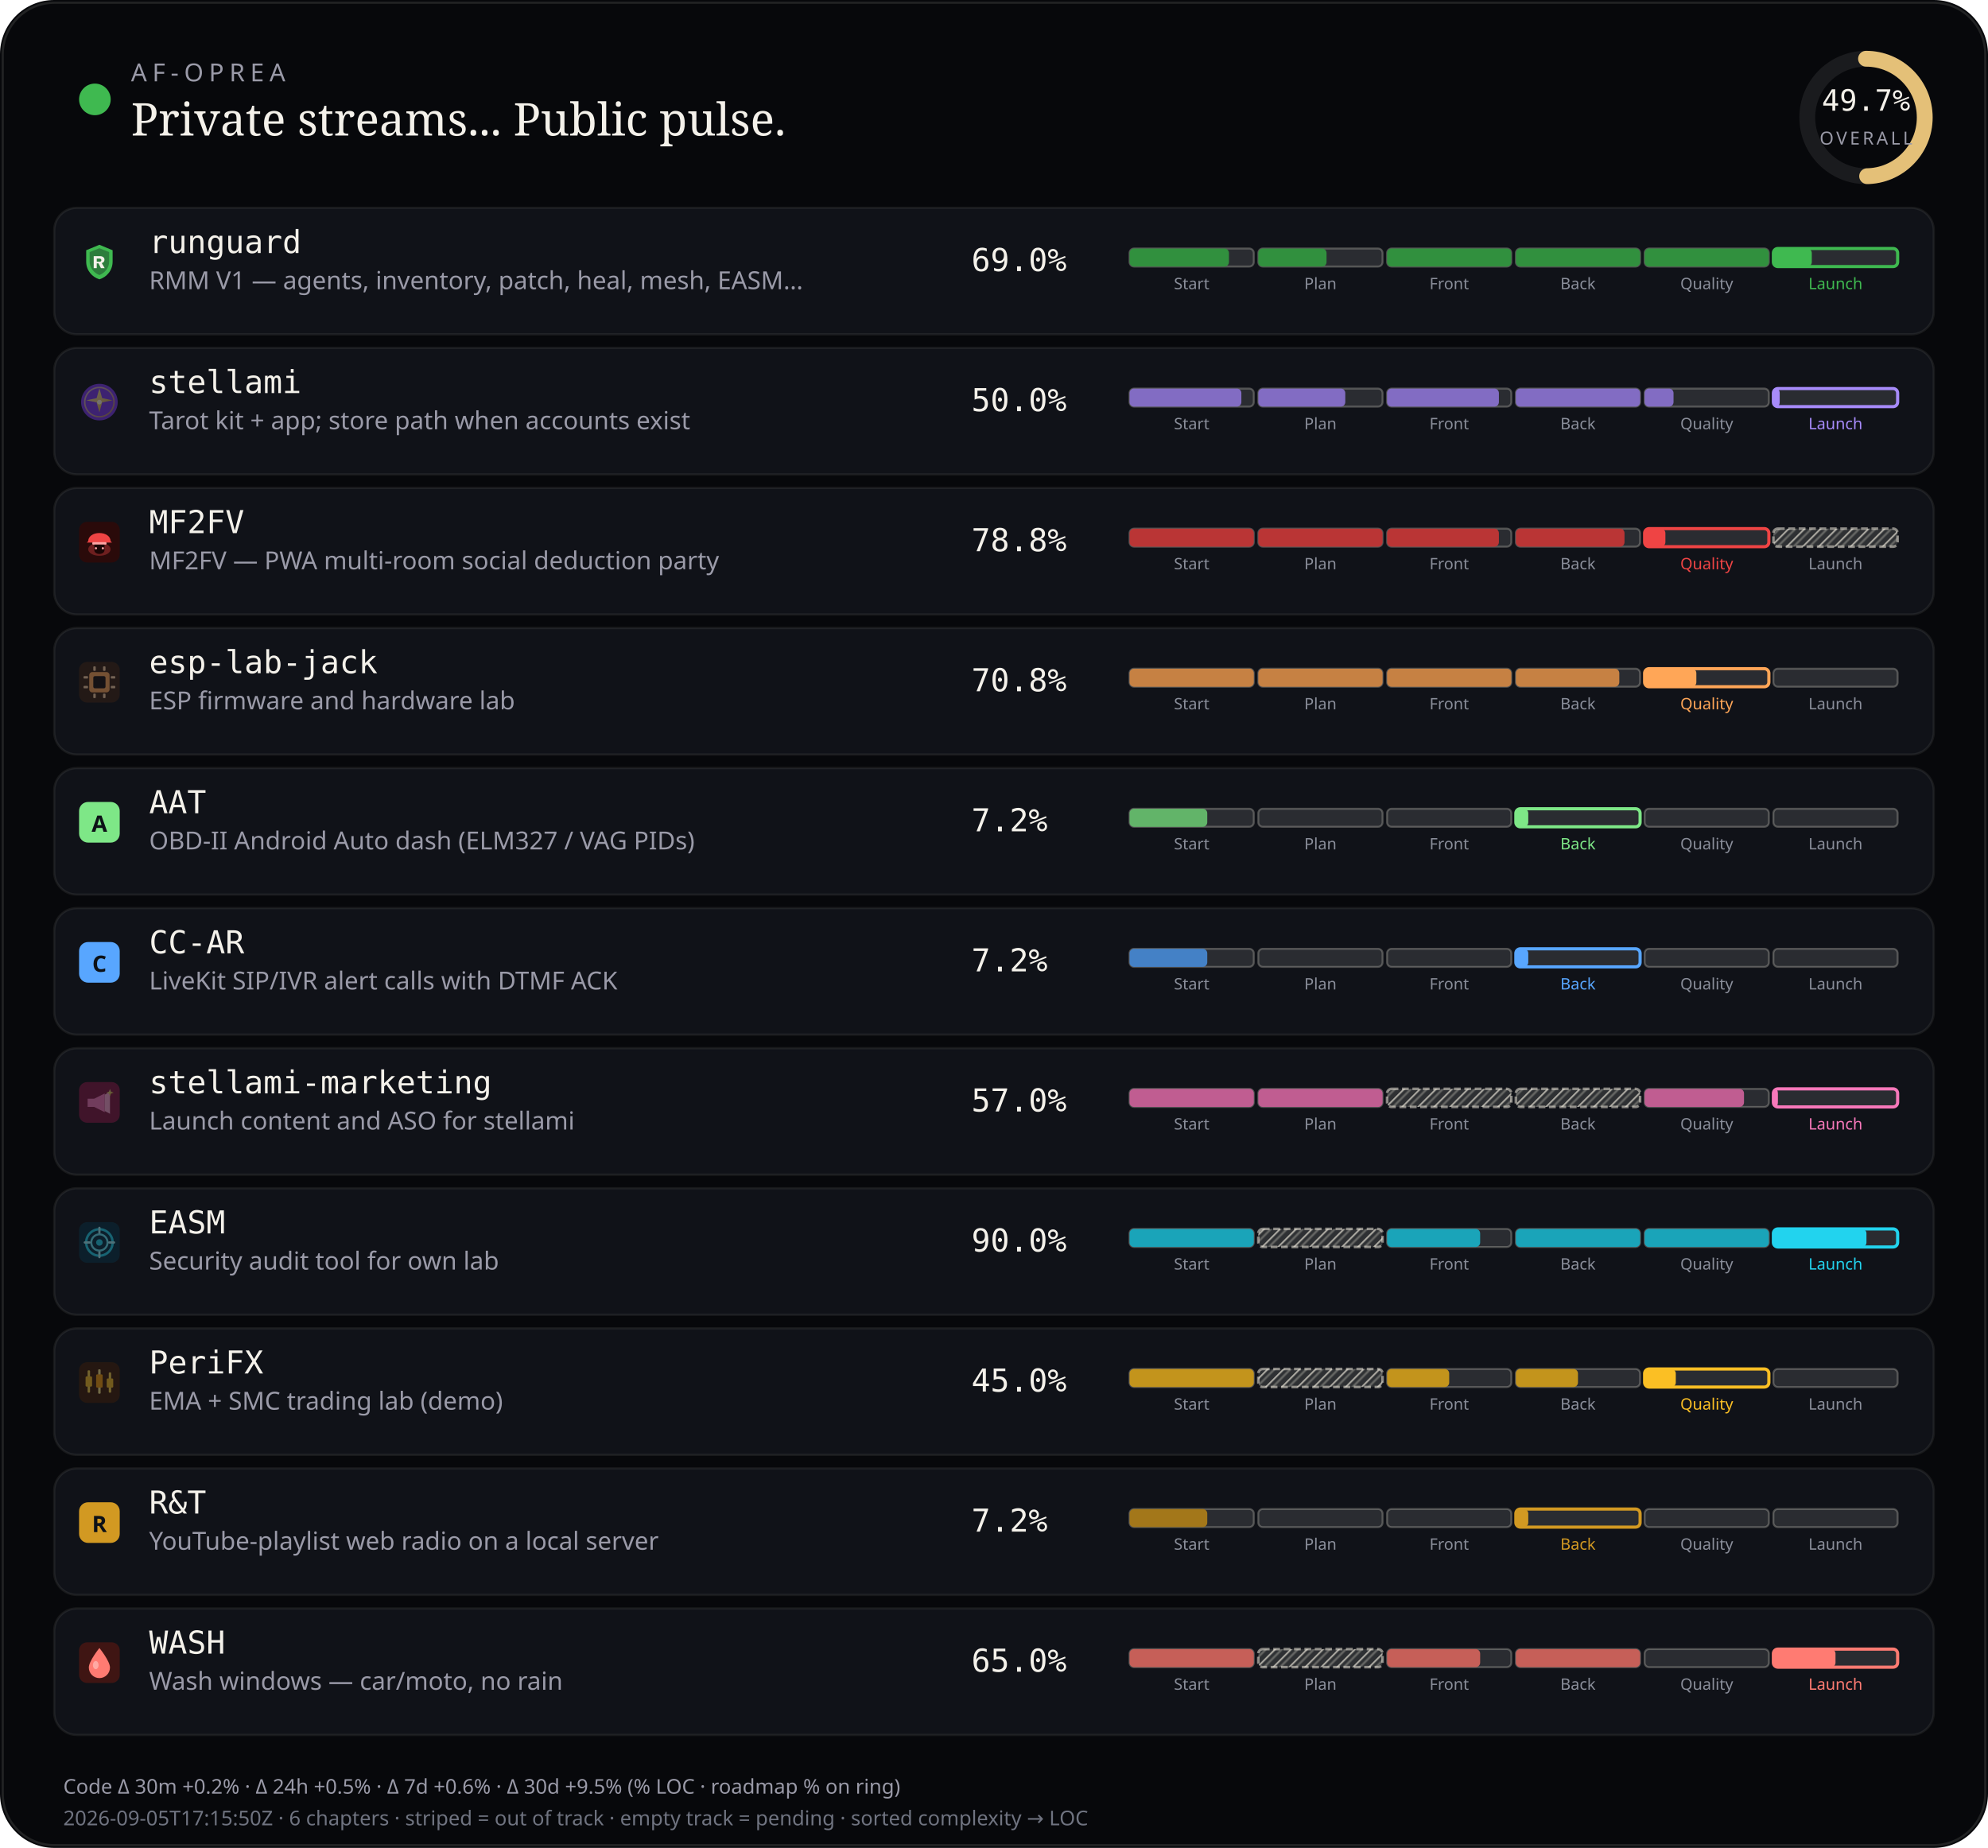
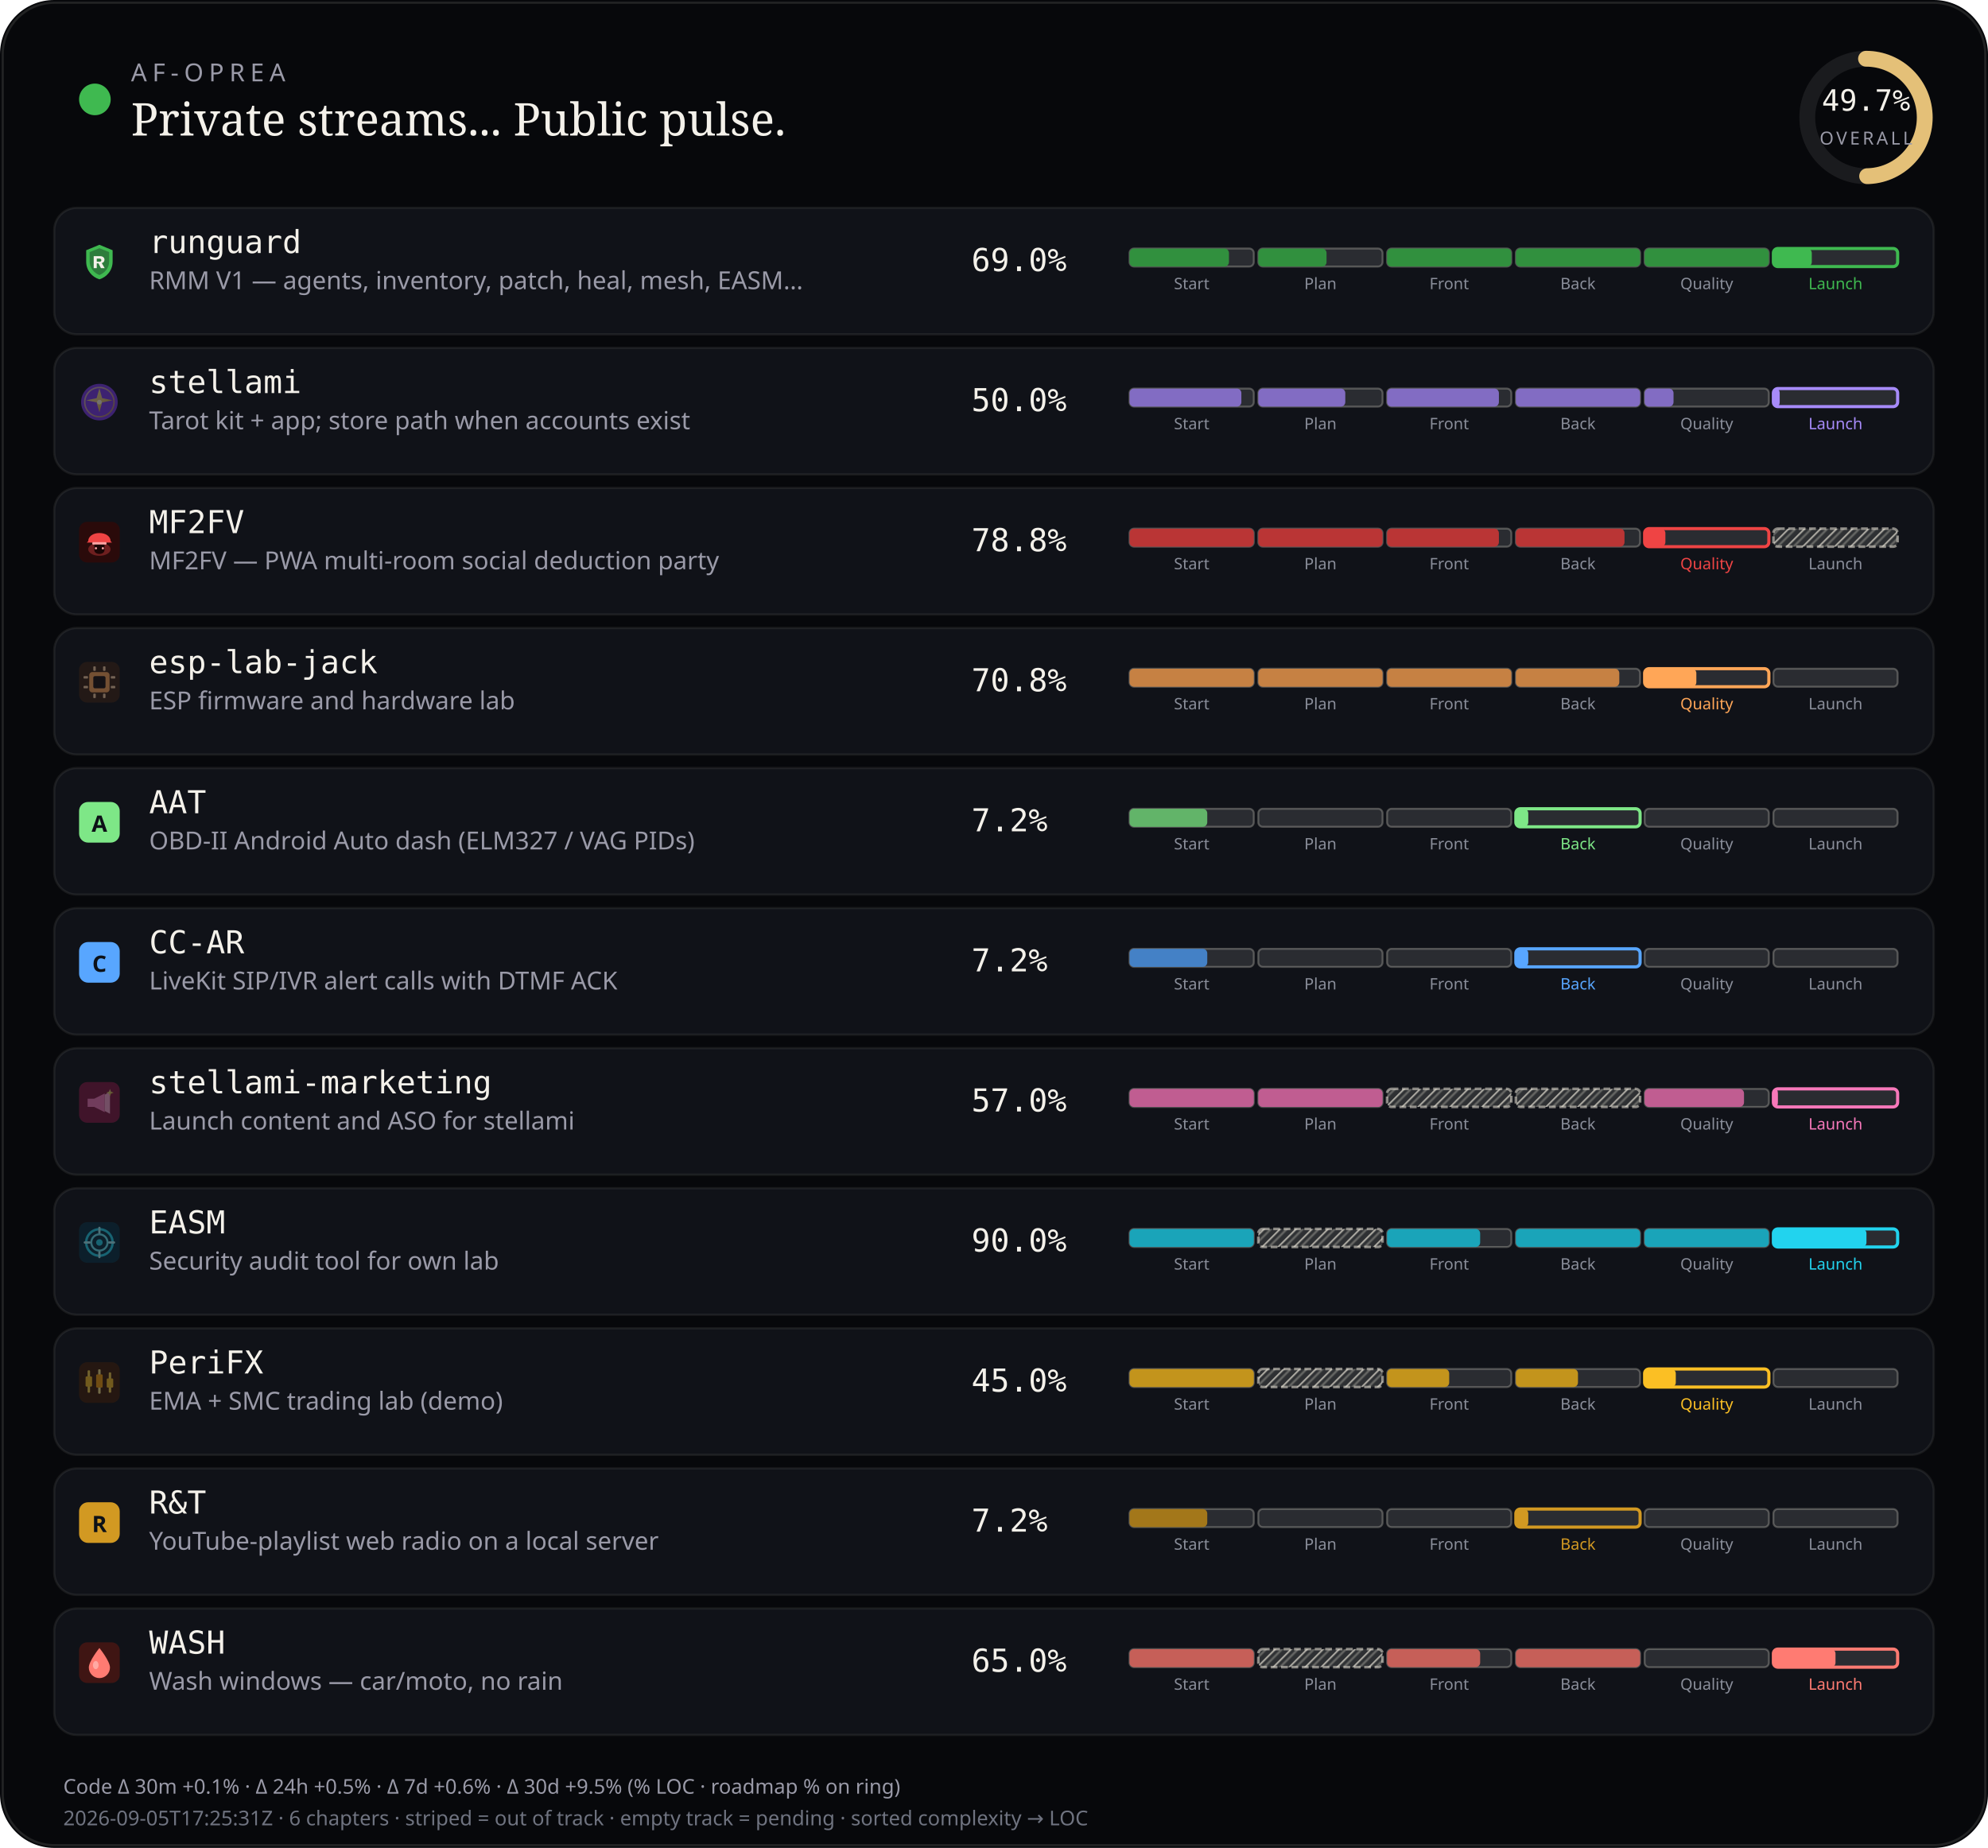
<svg xmlns="http://www.w3.org/2000/svg" viewBox="0 0 880 818" width="880" height="818" role="img" aria-label="AF-Oprea public work pulse">
  <defs>
    <pattern id="chSkip" width="5" height="5" patternUnits="userSpaceOnUse" patternTransform="rotate(45)">
      <line x1="0" y1="0" x2="0" y2="5" stroke="rgba(232,228,214,0.62)" stroke-width="1.6" />
      <line x1="2.5" y1="0" x2="2.5" y2="5" stroke="rgba(232,228,214,0.28)" stroke-width="1" />
    </pattern>
  </defs>
  <rect width="880" height="818" rx="24" fill="#07080b" />
  <rect x="1.2" y="1.2" width="877.6" height="815.6" rx="22.8" fill="none" stroke="rgba(232,228,214,0.12)" />
  <circle cx="42" cy="44" r="7" fill="#3fb950" />
  <text x="58" y="36" fill="#9a9aa8" font-size="11" font-family="ui-sans-serif, system-ui, sans-serif" letter-spacing="2.4">AF-OPREA</text>
  <text x="58" y="60" fill="#f4f1ea" font-size="20" font-family="ui-serif, Georgia, serif">Private streams... Public pulse.</text>
  <g transform="translate(790,16)">
    <circle cx="36" cy="36" r="26" fill="none" stroke="rgba(255,255,255,0.08)" stroke-width="7" />
    <circle cx="36" cy="36" r="26" fill="none" stroke="#e4c078" stroke-width="7" stroke-linecap="round" stroke-dasharray="163.36" stroke-dashoffset="82.17" transform="rotate(-90 36 36)" />
    <text x="36" y="33" text-anchor="middle" fill="#f4f1ea" font-size="13" font-family="ui-monospace, monospace">49.7%</text>
    <text x="36" y="48" text-anchor="middle" fill="#9a9aa8" font-size="8" font-family="ui-sans-serif, system-ui, sans-serif" letter-spacing="1.2">OVERALL</text>
  </g>
  <rect x="24" y="92" width="832" height="56" rx="10" fill="#101218" stroke="rgba(232,228,214,0.08)" />
  <g id="stream_logo_runguard" class="stream_logo" data-stream="runguard" transform="translate(35.0,107.0) scale(0.9)" opacity="1.0">
    <path fill="#3fb950" d="M10 1.5 L16.5 4.2 V9.8 C16.5 14.1 13.6 17.4 10 18.5 C6.4 17.4 3.5 14.1 3.5 9.8 V4.2 Z" />
    <path fill="#0d1117" fill-opacity=".35" d="M10 3.2 L14.8 5.1 V9.7 C14.8 12.9 12.6 15.4 10 16.4 C7.4 15.4 5.2 12.9 5.2 9.7 V5.1 Z" />
    <path fill="#f4f1ea" d="M7.2 7.1h3.1c1.35 0 2.2.7 2.2 1.75 0 .85-.5 1.45-1.35 1.65L12.6 13h-1.85l-1.2-2.35H8.7V13H7.2V7.1zm1.5 1.2v1.55h1.35c.55 0 .9-.28.9-.75s-.35-.8-.9-.8H8.7z" />
  </g>
  <use class="stream_logo" data-stream="runguard" href="#stream_logo_runguard" x="35.0" y="107.0" width="18" height="18" opacity="0" />
  <text x="66" y="112" fill="#f4f1ea" font-size="14" font-family="ui-monospace, SFMono-Regular, monospace">runguard</text>
  <text x="66" y="128" fill="#9a9aa8" font-size="11" font-family="ui-sans-serif, system-ui, sans-serif">RMM V1 — agents, inventory, patch, heal, mesh, EASM…</text>
  <text x="430" y="120" fill="#f4f1ea" font-size="14" font-family="ui-monospace, SFMono-Regular, monospace">69.0%</text>
  <rect x="500.0" y="110.0" width="55.0" height="8.0" rx="2" fill="rgba(255,255,255,0.11)" stroke="rgba(232,228,214,0.28)" stroke-width="0.85" />
  <rect x="500.0" y="110.0" width="44.0" height="8.0" rx="2" fill="#31903e" />
  <text x="527.5" y="128.0" text-anchor="middle" fill="#8a8e9a" font-size="7" font-family="ui-sans-serif, system-ui, sans-serif">Start</text>
  <rect x="557.0" y="110.0" width="55.0" height="8.0" rx="2" fill="rgba(255,255,255,0.11)" stroke="rgba(232,228,214,0.28)" stroke-width="0.85" />
  <rect x="557.0" y="110.0" width="30.2" height="8.0" rx="2" fill="#31903e" />
  <text x="584.5" y="128.0" text-anchor="middle" fill="#8a8e9a" font-size="7" font-family="ui-sans-serif, system-ui, sans-serif">Plan</text>
  <rect x="614.0" y="110.0" width="55.0" height="8.0" rx="2" fill="rgba(255,255,255,0.11)" stroke="rgba(232,228,214,0.28)" stroke-width="0.85" />
  <rect x="614.0" y="110.0" width="55.0" height="8.0" rx="2" fill="#31903e" />
  <text x="641.5" y="128.0" text-anchor="middle" fill="#8a8e9a" font-size="7" font-family="ui-sans-serif, system-ui, sans-serif">Front</text>
  <rect x="671.0" y="110.0" width="55.0" height="8.0" rx="2" fill="rgba(255,255,255,0.11)" stroke="rgba(232,228,214,0.28)" stroke-width="0.85" />
  <rect x="671.0" y="110.0" width="55.0" height="8.0" rx="2" fill="#31903e" />
  <text x="698.5" y="128.0" text-anchor="middle" fill="#8a8e9a" font-size="7" font-family="ui-sans-serif, system-ui, sans-serif">Back</text>
  <rect x="728.0" y="110.0" width="55.0" height="8.0" rx="2" fill="rgba(255,255,255,0.11)" stroke="rgba(232,228,214,0.28)" stroke-width="0.85" />
  <rect x="728.0" y="110.0" width="55.0" height="8.0" rx="2" fill="#31903e" />
  <text x="755.5" y="128.0" text-anchor="middle" fill="#8a8e9a" font-size="7" font-family="ui-sans-serif, system-ui, sans-serif">Quality</text>
  <rect x="785.0" y="110.0" width="55.0" height="8.0" rx="2" fill="rgba(255,255,255,0.11)" stroke="#3fb950" stroke-width="1.4" />
  <rect x="785.0" y="110.0" width="17.0" height="8.0" rx="2" fill="#3fb950" />
  <text x="812.5" y="128.0" text-anchor="middle" fill="#3fb950" font-size="7" font-family="ui-sans-serif, system-ui, sans-serif">Launch</text>
  <rect x="24" y="154" width="832" height="56" rx="10" fill="#101218" stroke="rgba(232,228,214,0.08)" />
  <g id="stream_logo_stellami" class="stream_logo" data-stream="stellami" transform="translate(35.0,169.0) scale(0.9)" opacity="0.42">
    <defs>
      <linearGradient id="stream_logo_stellami-stellami-gold" x1="0%" y1="0%" x2="100%" y2="100%">
        <stop offset="0%" stop-color="#f5e6a8" />
        <stop offset="55%" stop-color="#e8c57a" />
        <stop offset="100%" stop-color="#c9a227" />
      </linearGradient>
    </defs>
    <circle cx="10" cy="10" r="9" fill="#7c3aed" />
    <circle cx="10" cy="10" r="7.2" fill="none" stroke="url(#stream_logo_stellami-stellami-gold)" stroke-width="0.7" opacity=".7" />
    <path fill="url(#stream_logo_stellami-stellami-gold)" d="M10 3.2 L11.35 8.05 L16.4 9.1 L11.35 10.15 L10 15 L8.65 10.15 L3.6 9.1 L8.65 8.05 Z" />
    <circle cx="10" cy="10" r="1.15" fill="#fff8e8" />
  </g>
  <use class="stream_logo" data-stream="stellami" href="#stream_logo_stellami" x="35.0" y="169.0" width="18" height="18" opacity="0" />
  <text x="66" y="174" fill="#f4f1ea" font-size="14" font-family="ui-monospace, SFMono-Regular, monospace">stellami</text>
  <text x="66" y="190" fill="#9a9aa8" font-size="11" font-family="ui-sans-serif, system-ui, sans-serif">Tarot kit + app; store path when accounts exist</text>
  <text x="430" y="182" fill="#f4f1ea" font-size="14" font-family="ui-monospace, SFMono-Regular, monospace">50.0%</text>
  <rect x="500.0" y="172.0" width="55.0" height="8.0" rx="2" fill="rgba(255,255,255,0.11)" stroke="rgba(232,228,214,0.28)" stroke-width="0.85" />
  <rect x="500.0" y="172.0" width="49.5" height="8.0" rx="2" fill="#826cc3" />
  <text x="527.5" y="190.0" text-anchor="middle" fill="#8a8e9a" font-size="7" font-family="ui-sans-serif, system-ui, sans-serif">Start</text>
  <rect x="557.0" y="172.0" width="55.0" height="8.0" rx="2" fill="rgba(255,255,255,0.11)" stroke="rgba(232,228,214,0.28)" stroke-width="0.85" />
  <rect x="557.0" y="172.0" width="38.5" height="8.0" rx="2" fill="#826cc3" />
  <text x="584.5" y="190.0" text-anchor="middle" fill="#8a8e9a" font-size="7" font-family="ui-sans-serif, system-ui, sans-serif">Plan</text>
  <rect x="614.0" y="172.0" width="55.0" height="8.0" rx="2" fill="rgba(255,255,255,0.11)" stroke="rgba(232,228,214,0.28)" stroke-width="0.85" />
  <rect x="614.0" y="172.0" width="49.5" height="8.0" rx="2" fill="#826cc3" />
  <text x="641.5" y="190.0" text-anchor="middle" fill="#8a8e9a" font-size="7" font-family="ui-sans-serif, system-ui, sans-serif">Front</text>
  <rect x="671.0" y="172.0" width="55.0" height="8.0" rx="2" fill="rgba(255,255,255,0.11)" stroke="rgba(232,228,214,0.28)" stroke-width="0.85" />
  <rect x="671.0" y="172.0" width="55.0" height="8.0" rx="2" fill="#826cc3" />
  <text x="698.5" y="190.0" text-anchor="middle" fill="#8a8e9a" font-size="7" font-family="ui-sans-serif, system-ui, sans-serif">Back</text>
  <rect x="728.0" y="172.0" width="55.0" height="8.0" rx="2" fill="rgba(255,255,255,0.11)" stroke="rgba(232,228,214,0.28)" stroke-width="0.85" />
  <rect x="728.0" y="172.0" width="12.8" height="8.0" rx="2" fill="#826cc3" />
  <text x="755.5" y="190.0" text-anchor="middle" fill="#8a8e9a" font-size="7" font-family="ui-sans-serif, system-ui, sans-serif">Quality</text>
  <rect x="785.0" y="172.0" width="55.0" height="8.0" rx="2" fill="rgba(255,255,255,0.11)" stroke="#a78bfa" stroke-width="1.4" />
  <rect x="785.0" y="172.0" width="2.8" height="8.0" rx="2" fill="#a78bfa" />
  <text x="812.5" y="190.0" text-anchor="middle" fill="#a78bfa" font-size="7" font-family="ui-sans-serif, system-ui, sans-serif">Launch</text>
  <rect x="24" y="216" width="832" height="56" rx="10" fill="#101218" stroke="rgba(232,228,214,0.08)" />
  <g id="stream_logo_mf2fv" class="stream_logo" data-stream="mf2fv" transform="translate(35.0,231.0) scale(0.9)" opacity="1.0">
    <rect width="20" height="20" rx="4" fill="#2a0a0a" />
    <ellipse cx="10" cy="13.5" rx="5.5" ry="3.2" fill="#ef4444" opacity=".35" />
    <path fill="#ef4444" d="M4.5 9.5 C4.5 7.2 6.8 5.5 10 5.5 S15.5 7.2 15.5 9.5 L16.2 10.2 H3.8 Z" />
    <rect x="6.5" y="10" width="7" height="1.2" rx="0.4" fill="#fca5a5" />
    <path fill="#1a0505" d="M7.5 11.2 h5 v2.8 c0 1-1.1 1.8-2.5 1.8 s-2.5-.8-2.5-1.8 v-2.8z" />
    <circle cx="8.3" cy="13" r="0.55" fill="#fca5a5" />
    <circle cx="11.7" cy="13" r="0.55" fill="#fca5a5" />
  </g>
  <use class="stream_logo" data-stream="mf2fv" href="#stream_logo_mf2fv" x="35.0" y="231.0" width="18" height="18" opacity="0" />
  <text x="66" y="236" fill="#f4f1ea" font-size="14" font-family="ui-monospace, SFMono-Regular, monospace">MF2FV</text>
  <text x="66" y="252" fill="#9a9aa8" font-size="11" font-family="ui-sans-serif, system-ui, sans-serif">MF2FV — PWA multi-room social deduction party</text>
  <text x="430" y="244" fill="#f4f1ea" font-size="14" font-family="ui-monospace, SFMono-Regular, monospace">78.8%</text>
  <rect x="500.0" y="234.0" width="55.0" height="8.0" rx="2" fill="rgba(255,255,255,0.11)" stroke="rgba(232,228,214,0.28)" stroke-width="0.85" />
  <rect x="500.0" y="234.0" width="55.0" height="8.0" rx="2" fill="#ba3535" />
  <text x="527.5" y="252.0" text-anchor="middle" fill="#8a8e9a" font-size="7" font-family="ui-sans-serif, system-ui, sans-serif">Start</text>
  <rect x="557.0" y="234.0" width="55.0" height="8.0" rx="2" fill="rgba(255,255,255,0.11)" stroke="rgba(232,228,214,0.28)" stroke-width="0.85" />
  <rect x="557.0" y="234.0" width="55.0" height="8.0" rx="2" fill="#ba3535" />
  <text x="584.5" y="252.0" text-anchor="middle" fill="#8a8e9a" font-size="7" font-family="ui-sans-serif, system-ui, sans-serif">Plan</text>
  <rect x="614.0" y="234.0" width="55.0" height="8.0" rx="2" fill="rgba(255,255,255,0.11)" stroke="rgba(232,228,214,0.28)" stroke-width="0.85" />
  <rect x="614.0" y="234.0" width="49.5" height="8.0" rx="2" fill="#ba3535" />
  <text x="641.5" y="252.0" text-anchor="middle" fill="#8a8e9a" font-size="7" font-family="ui-sans-serif, system-ui, sans-serif">Front</text>
  <rect x="671.0" y="234.0" width="55.0" height="8.0" rx="2" fill="rgba(255,255,255,0.11)" stroke="rgba(232,228,214,0.28)" stroke-width="0.85" />
  <rect x="671.0" y="234.0" width="48.1" height="8.0" rx="2" fill="#ba3535" />
  <text x="698.5" y="252.0" text-anchor="middle" fill="#8a8e9a" font-size="7" font-family="ui-sans-serif, system-ui, sans-serif">Back</text>
  <rect x="728.0" y="234.0" width="55.0" height="8.0" rx="2" fill="rgba(255,255,255,0.11)" stroke="#ef4444" stroke-width="1.4" />
  <rect x="728.0" y="234.0" width="9.2" height="8.0" rx="2" fill="#ef4444" />
  <text x="755.5" y="252.0" text-anchor="middle" fill="#ef4444" font-size="7" font-family="ui-sans-serif, system-ui, sans-serif">Quality</text>
  <rect x="785.0" y="234.0" width="55.0" height="8.0" rx="2" fill="rgba(232,228,214,0.14)" />
  <rect x="785.0" y="234.0" width="55.0" height="8.0" rx="2" fill="url(#chSkip)" />
  <rect x="785.0" y="234.0" width="55.0" height="8.0" rx="2" fill="none" stroke="rgba(232,228,214,0.55)" stroke-width="1.15" stroke-dasharray="3 1.6" />
  <text x="812.5" y="252.0" text-anchor="middle" fill="#8a8e9a" font-size="7" font-family="ui-sans-serif, system-ui, sans-serif">Launch</text>
  <rect x="24" y="278" width="832" height="56" rx="10" fill="#101218" stroke="rgba(232,228,214,0.08)" />
  <g id="stream_logo_esp-lab-jack" class="stream_logo" data-stream="esp-lab-jack" transform="translate(35.0,293.0) scale(0.9)" opacity="0.42">
    <rect width="20" height="20" rx="4" fill="#3d2314" />
    <rect x="5" y="5" width="10" height="10" rx="1.5" fill="#ffa657" />
    <rect x="7" y="7" width="6" height="6" rx="0.8" fill="#1c1210" />
    <rect x="2.2" y="7" width="2.2" height="1.2" rx="0.3" fill="#ffd4a8" />
    <rect x="2.2" y="11.8" width="2.2" height="1.2" rx="0.3" fill="#ffd4a8" />
    <rect x="15.6" y="7" width="2.2" height="1.2" rx="0.3" fill="#ffd4a8" />
    <rect x="15.6" y="11.8" width="2.2" height="1.2" rx="0.3" fill="#ffd4a8" />
    <rect x="7" y="2.2" width="1.2" height="2.2" rx="0.3" fill="#ffd4a8" />
    <rect x="11.8" y="2.2" width="1.2" height="2.2" rx="0.3" fill="#ffd4a8" />
    <rect x="7" y="15.6" width="1.2" height="2.2" rx="0.3" fill="#ffd4a8" />
    <rect x="11.8" y="15.6" width="1.2" height="2.2" rx="0.3" fill="#ffd4a8" />
  </g>
  <use class="stream_logo" data-stream="esp-lab-jack" href="#stream_logo_esp-lab-jack" x="35.0" y="293.0" width="18" height="18" opacity="0" />
  <text x="66" y="298" fill="#f4f1ea" font-size="14" font-family="ui-monospace, SFMono-Regular, monospace">esp-lab-jack</text>
  <text x="66" y="314" fill="#9a9aa8" font-size="11" font-family="ui-sans-serif, system-ui, sans-serif">ESP firmware and hardware lab</text>
  <text x="430" y="306" fill="#f4f1ea" font-size="14" font-family="ui-monospace, SFMono-Regular, monospace">70.8%</text>
  <rect x="500.0" y="296.0" width="55.0" height="8.0" rx="2" fill="rgba(255,255,255,0.11)" stroke="rgba(232,228,214,0.28)" stroke-width="0.85" />
  <rect x="500.0" y="296.0" width="55.0" height="8.0" rx="2" fill="#c68143" />
  <text x="527.5" y="314.0" text-anchor="middle" fill="#8a8e9a" font-size="7" font-family="ui-sans-serif, system-ui, sans-serif">Start</text>
  <rect x="557.0" y="296.0" width="55.0" height="8.0" rx="2" fill="rgba(255,255,255,0.11)" stroke="rgba(232,228,214,0.28)" stroke-width="0.85" />
  <rect x="557.0" y="296.0" width="55.0" height="8.0" rx="2" fill="#c68143" />
  <text x="584.5" y="314.0" text-anchor="middle" fill="#8a8e9a" font-size="7" font-family="ui-sans-serif, system-ui, sans-serif">Plan</text>
  <rect x="614.0" y="296.0" width="55.0" height="8.0" rx="2" fill="rgba(255,255,255,0.11)" stroke="rgba(232,228,214,0.28)" stroke-width="0.85" />
  <rect x="614.0" y="296.0" width="55.0" height="8.0" rx="2" fill="#c68143" />
  <text x="641.5" y="314.0" text-anchor="middle" fill="#8a8e9a" font-size="7" font-family="ui-sans-serif, system-ui, sans-serif">Front</text>
  <rect x="671.0" y="296.0" width="55.0" height="8.0" rx="2" fill="rgba(255,255,255,0.11)" stroke="rgba(232,228,214,0.28)" stroke-width="0.85" />
  <rect x="671.0" y="296.0" width="45.8" height="8.0" rx="2" fill="#c68143" />
  <text x="698.5" y="314.0" text-anchor="middle" fill="#8a8e9a" font-size="7" font-family="ui-sans-serif, system-ui, sans-serif">Back</text>
  <rect x="728.0" y="296.0" width="55.0" height="8.0" rx="2" fill="rgba(255,255,255,0.11)" stroke="#ffa657" stroke-width="1.4" />
  <rect x="728.0" y="296.0" width="22.9" height="8.0" rx="2" fill="#ffa657" />
  <text x="755.5" y="314.0" text-anchor="middle" fill="#ffa657" font-size="7" font-family="ui-sans-serif, system-ui, sans-serif">Quality</text>
  <rect x="785.0" y="296.0" width="55.0" height="8.0" rx="2" fill="rgba(255,255,255,0.11)" stroke="rgba(232,228,214,0.28)" stroke-width="0.85" />
  <text x="812.5" y="314.0" text-anchor="middle" fill="#8a8e9a" font-size="7" font-family="ui-sans-serif, system-ui, sans-serif">Launch</text>
  <rect x="24" y="340" width="832" height="56" rx="10" fill="#101218" stroke="rgba(232,228,214,0.08)" />
  <g id="stream_logo_aat" class="stream_logo" data-stream="aat" opacity="1.0">
    <rect x="35.0" y="355.0" width="18" height="18" rx="4" fill="#7ee787" />
    <text x="44.0" y="368.2" text-anchor="middle" fill="#0d1117" font-size="10" font-family="ui-sans-serif, system-ui, sans-serif" font-weight="700">A</text>
  </g>
  <text x="66" y="360" fill="#f4f1ea" font-size="14" font-family="ui-monospace, SFMono-Regular, monospace">AAT</text>
  <text x="66" y="376" fill="#9a9aa8" font-size="11" font-family="ui-sans-serif, system-ui, sans-serif">OBD-II Android Auto dash (ELM327 / VAG PIDs)</text>
  <text x="430" y="368" fill="#f4f1ea" font-size="14" font-family="ui-monospace, SFMono-Regular, monospace">7.2%</text>
  <rect x="500.0" y="358.0" width="55.0" height="8.0" rx="2" fill="rgba(255,255,255,0.11)" stroke="rgba(232,228,214,0.28)" stroke-width="0.85" />
  <rect x="500.0" y="358.0" width="34.4" height="8.0" rx="2" fill="#62b469" />
  <text x="527.5" y="376.0" text-anchor="middle" fill="#8a8e9a" font-size="7" font-family="ui-sans-serif, system-ui, sans-serif">Start</text>
  <rect x="557.0" y="358.0" width="55.0" height="8.0" rx="2" fill="rgba(255,255,255,0.11)" stroke="rgba(232,228,214,0.28)" stroke-width="0.85" />
  <text x="584.5" y="376.0" text-anchor="middle" fill="#8a8e9a" font-size="7" font-family="ui-sans-serif, system-ui, sans-serif">Plan</text>
  <rect x="614.0" y="358.0" width="55.0" height="8.0" rx="2" fill="rgba(255,255,255,0.11)" stroke="rgba(232,228,214,0.28)" stroke-width="0.85" />
  <text x="641.5" y="376.0" text-anchor="middle" fill="#8a8e9a" font-size="7" font-family="ui-sans-serif, system-ui, sans-serif">Front</text>
  <rect x="671.0" y="358.0" width="55.0" height="8.0" rx="2" fill="rgba(255,255,255,0.11)" stroke="#7ee787" stroke-width="1.4" />
  <rect x="671.0" y="358.0" width="5.5" height="8.0" rx="2" fill="#7ee787" />
  <text x="698.5" y="376.0" text-anchor="middle" fill="#7ee787" font-size="7" font-family="ui-sans-serif, system-ui, sans-serif">Back</text>
  <rect x="728.0" y="358.0" width="55.0" height="8.0" rx="2" fill="rgba(255,255,255,0.11)" stroke="rgba(232,228,214,0.28)" stroke-width="0.85" />
  <text x="755.5" y="376.0" text-anchor="middle" fill="#8a8e9a" font-size="7" font-family="ui-sans-serif, system-ui, sans-serif">Quality</text>
  <rect x="785.0" y="358.0" width="55.0" height="8.0" rx="2" fill="rgba(255,255,255,0.11)" stroke="rgba(232,228,214,0.28)" stroke-width="0.85" />
  <text x="812.5" y="376.0" text-anchor="middle" fill="#8a8e9a" font-size="7" font-family="ui-sans-serif, system-ui, sans-serif">Launch</text>
  <rect x="24" y="402" width="832" height="56" rx="10" fill="#101218" stroke="rgba(232,228,214,0.08)" />
  <g id="stream_logo_cc-ar" class="stream_logo" data-stream="cc-ar" opacity="1.0">
    <rect x="35.0" y="417.0" width="18" height="18" rx="4" fill="#58a6ff" />
    <text x="44.0" y="430.2" text-anchor="middle" fill="#0d1117" font-size="10" font-family="ui-sans-serif, system-ui, sans-serif" font-weight="700">C</text>
  </g>
  <text x="66" y="422" fill="#f4f1ea" font-size="14" font-family="ui-monospace, SFMono-Regular, monospace">CC-AR</text>
  <text x="66" y="438" fill="#9a9aa8" font-size="11" font-family="ui-sans-serif, system-ui, sans-serif">LiveKit SIP/IVR alert calls with DTMF ACK</text>
  <text x="430" y="430" fill="#f4f1ea" font-size="14" font-family="ui-monospace, SFMono-Regular, monospace">7.2%</text>
  <rect x="500.0" y="420.0" width="55.0" height="8.0" rx="2" fill="rgba(255,255,255,0.11)" stroke="rgba(232,228,214,0.28)" stroke-width="0.85" />
  <rect x="500.0" y="420.0" width="34.4" height="8.0" rx="2" fill="#4481c6" />
  <text x="527.5" y="438.0" text-anchor="middle" fill="#8a8e9a" font-size="7" font-family="ui-sans-serif, system-ui, sans-serif">Start</text>
  <rect x="557.0" y="420.0" width="55.0" height="8.0" rx="2" fill="rgba(255,255,255,0.11)" stroke="rgba(232,228,214,0.28)" stroke-width="0.85" />
  <text x="584.5" y="438.0" text-anchor="middle" fill="#8a8e9a" font-size="7" font-family="ui-sans-serif, system-ui, sans-serif">Plan</text>
  <rect x="614.0" y="420.0" width="55.0" height="8.0" rx="2" fill="rgba(255,255,255,0.11)" stroke="rgba(232,228,214,0.28)" stroke-width="0.85" />
  <text x="641.5" y="438.0" text-anchor="middle" fill="#8a8e9a" font-size="7" font-family="ui-sans-serif, system-ui, sans-serif">Front</text>
  <rect x="671.0" y="420.0" width="55.0" height="8.0" rx="2" fill="rgba(255,255,255,0.11)" stroke="#58a6ff" stroke-width="1.4" />
  <rect x="671.0" y="420.0" width="5.5" height="8.0" rx="2" fill="#58a6ff" />
  <text x="698.5" y="438.0" text-anchor="middle" fill="#58a6ff" font-size="7" font-family="ui-sans-serif, system-ui, sans-serif">Back</text>
  <rect x="728.0" y="420.0" width="55.0" height="8.0" rx="2" fill="rgba(255,255,255,0.11)" stroke="rgba(232,228,214,0.28)" stroke-width="0.85" />
  <text x="755.5" y="438.0" text-anchor="middle" fill="#8a8e9a" font-size="7" font-family="ui-sans-serif, system-ui, sans-serif">Quality</text>
  <rect x="785.0" y="420.0" width="55.0" height="8.0" rx="2" fill="rgba(255,255,255,0.11)" stroke="rgba(232,228,214,0.28)" stroke-width="0.85" />
  <text x="812.5" y="438.0" text-anchor="middle" fill="#8a8e9a" font-size="7" font-family="ui-sans-serif, system-ui, sans-serif">Launch</text>
  <rect x="24" y="464" width="832" height="56" rx="10" fill="#101218" stroke="rgba(232,228,214,0.08)" />
  <g id="stream_logo_stellami-marketing" class="stream_logo" data-stream="stellami-marketing" transform="translate(35.0,479.0) scale(0.9)" opacity="0.42">
    <defs>
      <linearGradient id="stream_logo_stellami-marketing-smkt-gold" x1="0%" y1="0%" x2="100%" y2="100%">
        <stop offset="0%" stop-color="#f5e6a8" />
        <stop offset="100%" stop-color="#c9a227" />
      </linearGradient>
    </defs>
    <rect width="20" height="20" rx="4" fill="#831843" />
    <path fill="#f778ba" d="M4.2 8.2h3.2l5.2-2.6v9.2l-5.2-2.6H4.2z" />
    <path fill="#fda4d0" d="M12.6 6.2l2.6-1.4v10.8l-2.6-1.4z" />
    <path fill="url(#stream_logo_stellami-marketing-smkt-gold)" d="M15.2 3.4 L15.7 4.7 L17 5.2 L15.7 5.7 L15.2 7 L14.7 5.7 L13.4 5.2 L14.7 4.7 Z" />
  </g>
  <use class="stream_logo" data-stream="stellami-marketing" href="#stream_logo_stellami-marketing" x="35.0" y="479.0" width="18" height="18" opacity="0" />
  <text x="66" y="484" fill="#f4f1ea" font-size="14" font-family="ui-monospace, SFMono-Regular, monospace">stellami-marketing</text>
  <text x="66" y="500" fill="#9a9aa8" font-size="11" font-family="ui-sans-serif, system-ui, sans-serif">Launch content and ASO for stellami</text>
  <text x="430" y="492" fill="#f4f1ea" font-size="14" font-family="ui-monospace, SFMono-Regular, monospace">57.0%</text>
  <rect x="500.0" y="482.0" width="55.0" height="8.0" rx="2" fill="rgba(255,255,255,0.11)" stroke="rgba(232,228,214,0.28)" stroke-width="0.85" />
  <rect x="500.0" y="482.0" width="55.0" height="8.0" rx="2" fill="#c05d91" />
  <text x="527.5" y="500.0" text-anchor="middle" fill="#8a8e9a" font-size="7" font-family="ui-sans-serif, system-ui, sans-serif">Start</text>
  <rect x="557.0" y="482.0" width="55.0" height="8.0" rx="2" fill="rgba(255,255,255,0.11)" stroke="rgba(232,228,214,0.28)" stroke-width="0.85" />
  <rect x="557.0" y="482.0" width="55.0" height="8.0" rx="2" fill="#c05d91" />
  <text x="584.5" y="500.0" text-anchor="middle" fill="#8a8e9a" font-size="7" font-family="ui-sans-serif, system-ui, sans-serif">Plan</text>
  <rect x="614.0" y="482.0" width="55.0" height="8.0" rx="2" fill="rgba(232,228,214,0.14)" />
  <rect x="614.0" y="482.0" width="55.0" height="8.0" rx="2" fill="url(#chSkip)" />
  <rect x="614.0" y="482.0" width="55.0" height="8.0" rx="2" fill="none" stroke="rgba(232,228,214,0.55)" stroke-width="1.15" stroke-dasharray="3 1.6" />
  <text x="641.5" y="500.0" text-anchor="middle" fill="#8a8e9a" font-size="7" font-family="ui-sans-serif, system-ui, sans-serif">Front</text>
  <rect x="671.0" y="482.0" width="55.0" height="8.0" rx="2" fill="rgba(232,228,214,0.14)" />
  <rect x="671.0" y="482.0" width="55.0" height="8.0" rx="2" fill="url(#chSkip)" />
  <rect x="671.0" y="482.0" width="55.0" height="8.0" rx="2" fill="none" stroke="rgba(232,228,214,0.55)" stroke-width="1.15" stroke-dasharray="3 1.6" />
  <text x="698.5" y="500.0" text-anchor="middle" fill="#8a8e9a" font-size="7" font-family="ui-sans-serif, system-ui, sans-serif">Back</text>
  <rect x="728.0" y="482.0" width="55.0" height="8.0" rx="2" fill="rgba(255,255,255,0.11)" stroke="rgba(232,228,214,0.28)" stroke-width="0.85" />
  <rect x="728.0" y="482.0" width="44.0" height="8.0" rx="2" fill="#c05d91" />
  <text x="755.5" y="500.0" text-anchor="middle" fill="#8a8e9a" font-size="7" font-family="ui-sans-serif, system-ui, sans-serif">Quality</text>
  <rect x="785.0" y="482.0" width="55.0" height="8.0" rx="2" fill="rgba(255,255,255,0.11)" stroke="#f778ba" stroke-width="1.4" />
  <rect x="785.0" y="482.0" width="2.0" height="8.0" rx="2" fill="#f778ba" />
  <text x="812.5" y="500.0" text-anchor="middle" fill="#f778ba" font-size="7" font-family="ui-sans-serif, system-ui, sans-serif">Launch</text>
  <rect x="24" y="526" width="832" height="56" rx="10" fill="#101218" stroke="rgba(232,228,214,0.08)" />
  <g id="stream_logo_easm" class="stream_logo" data-stream="easm" transform="translate(35.0,541.0) scale(0.9)" opacity="0.42">
    <rect width="20" height="20" rx="4" fill="#083344" />
    <circle cx="10" cy="10" r="6.5" fill="none" stroke="#22d3ee" stroke-width="1.2" />
    <circle cx="10" cy="10" r="4" fill="none" stroke="#67e8f9" stroke-width="1" />
    <circle cx="10" cy="10" r="1.6" fill="#22d3ee" />
    <path d="M10 2.8 V5.2 M10 14.8 V17.2 M2.8 10 H5.2 M14.8 10 H17.2" stroke="#a5f3fc" stroke-width="1.1" stroke-linecap="round" />
  </g>
  <use class="stream_logo" data-stream="easm" href="#stream_logo_easm" x="35.0" y="541.0" width="18" height="18" opacity="0" />
  <text x="66" y="546" fill="#f4f1ea" font-size="14" font-family="ui-monospace, SFMono-Regular, monospace">EASM</text>
  <text x="66" y="562" fill="#9a9aa8" font-size="11" font-family="ui-sans-serif, system-ui, sans-serif">Security audit tool for own lab</text>
  <text x="430" y="554" fill="#f4f1ea" font-size="14" font-family="ui-monospace, SFMono-Regular, monospace">90.0%</text>
  <rect x="500.0" y="544.0" width="55.0" height="8.0" rx="2" fill="rgba(255,255,255,0.11)" stroke="rgba(232,228,214,0.28)" stroke-width="0.85" />
  <rect x="500.0" y="544.0" width="55.0" height="8.0" rx="2" fill="#1aa4b9" />
  <text x="527.5" y="562.0" text-anchor="middle" fill="#8a8e9a" font-size="7" font-family="ui-sans-serif, system-ui, sans-serif">Start</text>
  <rect x="557.0" y="544.0" width="55.0" height="8.0" rx="2" fill="rgba(232,228,214,0.14)" />
  <rect x="557.0" y="544.0" width="55.0" height="8.0" rx="2" fill="url(#chSkip)" />
  <rect x="557.0" y="544.0" width="55.0" height="8.0" rx="2" fill="none" stroke="rgba(232,228,214,0.55)" stroke-width="1.15" stroke-dasharray="3 1.6" />
  <text x="584.5" y="562.0" text-anchor="middle" fill="#8a8e9a" font-size="7" font-family="ui-sans-serif, system-ui, sans-serif">Plan</text>
  <rect x="614.0" y="544.0" width="55.0" height="8.0" rx="2" fill="rgba(255,255,255,0.11)" stroke="rgba(232,228,214,0.28)" stroke-width="0.85" />
  <rect x="614.0" y="544.0" width="41.2" height="8.0" rx="2" fill="#1aa4b9" />
  <text x="641.5" y="562.0" text-anchor="middle" fill="#8a8e9a" font-size="7" font-family="ui-sans-serif, system-ui, sans-serif">Front</text>
  <rect x="671.0" y="544.0" width="55.0" height="8.0" rx="2" fill="rgba(255,255,255,0.11)" stroke="rgba(232,228,214,0.28)" stroke-width="0.85" />
  <rect x="671.0" y="544.0" width="55.0" height="8.0" rx="2" fill="#1aa4b9" />
  <text x="698.5" y="562.0" text-anchor="middle" fill="#8a8e9a" font-size="7" font-family="ui-sans-serif, system-ui, sans-serif">Back</text>
  <rect x="728.0" y="544.0" width="55.0" height="8.0" rx="2" fill="rgba(255,255,255,0.11)" stroke="rgba(232,228,214,0.28)" stroke-width="0.85" />
  <rect x="728.0" y="544.0" width="55.0" height="8.0" rx="2" fill="#1aa4b9" />
  <text x="755.5" y="562.0" text-anchor="middle" fill="#8a8e9a" font-size="7" font-family="ui-sans-serif, system-ui, sans-serif">Quality</text>
  <rect x="785.0" y="544.0" width="55.0" height="8.0" rx="2" fill="rgba(255,255,255,0.11)" stroke="#22d3ee" stroke-width="1.4" />
  <rect x="785.0" y="544.0" width="41.2" height="8.0" rx="2" fill="#22d3ee" />
  <text x="812.5" y="562.0" text-anchor="middle" fill="#22d3ee" font-size="7" font-family="ui-sans-serif, system-ui, sans-serif">Launch</text>
  <rect x="24" y="588" width="832" height="56" rx="10" fill="#101218" stroke="rgba(232,228,214,0.08)" />
  <g id="stream_logo_peri" class="stream_logo" data-stream="peri" transform="translate(35.0,603.0) scale(0.9)" opacity="0.42">
    <rect width="20" height="20" rx="4" fill="#422006" />
    <rect x="4.2" y="4" width="1.2" height="11" rx="0.4" fill="#fcd34d" />
    <rect x="3.2" y="7" width="3.2" height="5" rx="0.5" fill="#fbbf24" />
    <rect x="9.4" y="3.5" width="1.2" height="12" rx="0.4" fill="#fde68a" />
    <rect x="8.4" y="6" width="3.2" height="6.5" rx="0.5" fill="#f59e0b" />
    <rect x="14.6" y="5" width="1.2" height="10" rx="0.4" fill="#fcd34d" />
    <rect x="13.6" y="8" width="3.2" height="4.5" rx="0.5" fill="#fbbf24" />
  </g>
  <use class="stream_logo" data-stream="peri" href="#stream_logo_peri" x="35.0" y="603.0" width="18" height="18" opacity="0" />
  <text x="66" y="608" fill="#f4f1ea" font-size="14" font-family="ui-monospace, SFMono-Regular, monospace">PeriFX</text>
  <text x="66" y="624" fill="#9a9aa8" font-size="11" font-family="ui-sans-serif, system-ui, sans-serif">EMA + SMC trading lab (demo)</text>
  <text x="430" y="616" fill="#f4f1ea" font-size="14" font-family="ui-monospace, SFMono-Regular, monospace">45.0%</text>
  <rect x="500.0" y="606.0" width="55.0" height="8.0" rx="2" fill="rgba(255,255,255,0.11)" stroke="rgba(232,228,214,0.28)" stroke-width="0.85" />
  <rect x="500.0" y="606.0" width="55.0" height="8.0" rx="2" fill="#c3941c" />
  <text x="527.5" y="624.0" text-anchor="middle" fill="#8a8e9a" font-size="7" font-family="ui-sans-serif, system-ui, sans-serif">Start</text>
  <rect x="557.0" y="606.0" width="55.0" height="8.0" rx="2" fill="rgba(232,228,214,0.14)" />
  <rect x="557.0" y="606.0" width="55.0" height="8.0" rx="2" fill="url(#chSkip)" />
  <rect x="557.0" y="606.0" width="55.0" height="8.0" rx="2" fill="none" stroke="rgba(232,228,214,0.55)" stroke-width="1.15" stroke-dasharray="3 1.6" />
  <text x="584.5" y="624.0" text-anchor="middle" fill="#8a8e9a" font-size="7" font-family="ui-sans-serif, system-ui, sans-serif">Plan</text>
  <rect x="614.0" y="606.0" width="55.0" height="8.0" rx="2" fill="rgba(255,255,255,0.11)" stroke="rgba(232,228,214,0.28)" stroke-width="0.85" />
  <rect x="614.0" y="606.0" width="27.5" height="8.0" rx="2" fill="#c3941c" />
  <text x="641.5" y="624.0" text-anchor="middle" fill="#8a8e9a" font-size="7" font-family="ui-sans-serif, system-ui, sans-serif">Front</text>
  <rect x="671.0" y="606.0" width="55.0" height="8.0" rx="2" fill="rgba(255,255,255,0.11)" stroke="rgba(232,228,214,0.28)" stroke-width="0.85" />
  <rect x="671.0" y="606.0" width="27.5" height="8.0" rx="2" fill="#c3941c" />
  <text x="698.5" y="624.0" text-anchor="middle" fill="#8a8e9a" font-size="7" font-family="ui-sans-serif, system-ui, sans-serif">Back</text>
  <rect x="728.0" y="606.0" width="55.0" height="8.0" rx="2" fill="rgba(255,255,255,0.11)" stroke="#fbbf24" stroke-width="1.4" />
  <rect x="728.0" y="606.0" width="13.8" height="8.0" rx="2" fill="#fbbf24" />
  <text x="755.5" y="624.0" text-anchor="middle" fill="#fbbf24" font-size="7" font-family="ui-sans-serif, system-ui, sans-serif">Quality</text>
  <rect x="785.0" y="606.0" width="55.0" height="8.0" rx="2" fill="rgba(255,255,255,0.11)" stroke="rgba(232,228,214,0.28)" stroke-width="0.85" />
  <text x="812.5" y="624.0" text-anchor="middle" fill="#8a8e9a" font-size="7" font-family="ui-sans-serif, system-ui, sans-serif">Launch</text>
  <rect x="24" y="650" width="832" height="56" rx="10" fill="#101218" stroke="rgba(232,228,214,0.08)" />
  <g id="stream_logo_rt" class="stream_logo" data-stream="rt" opacity="1.0">
    <rect x="35.0" y="665.0" width="18" height="18" rx="4" fill="#d29922" />
    <text x="44.0" y="678.2" text-anchor="middle" fill="#0d1117" font-size="10" font-family="ui-sans-serif, system-ui, sans-serif" font-weight="700">R</text>
  </g>
  <text x="66" y="670" fill="#f4f1ea" font-size="14" font-family="ui-monospace, SFMono-Regular, monospace">R&amp;T</text>
  <text x="66" y="686" fill="#9a9aa8" font-size="11" font-family="ui-sans-serif, system-ui, sans-serif">YouTube-playlist web radio on a local server</text>
  <text x="430" y="678" fill="#f4f1ea" font-size="14" font-family="ui-monospace, SFMono-Regular, monospace">7.2%</text>
  <rect x="500.0" y="668.0" width="55.0" height="8.0" rx="2" fill="rgba(255,255,255,0.11)" stroke="rgba(232,228,214,0.28)" stroke-width="0.85" />
  <rect x="500.0" y="668.0" width="34.4" height="8.0" rx="2" fill="#a3771a" />
  <text x="527.5" y="686.0" text-anchor="middle" fill="#8a8e9a" font-size="7" font-family="ui-sans-serif, system-ui, sans-serif">Start</text>
  <rect x="557.0" y="668.0" width="55.0" height="8.0" rx="2" fill="rgba(255,255,255,0.11)" stroke="rgba(232,228,214,0.28)" stroke-width="0.85" />
  <text x="584.5" y="686.0" text-anchor="middle" fill="#8a8e9a" font-size="7" font-family="ui-sans-serif, system-ui, sans-serif">Plan</text>
  <rect x="614.0" y="668.0" width="55.0" height="8.0" rx="2" fill="rgba(255,255,255,0.11)" stroke="rgba(232,228,214,0.28)" stroke-width="0.85" />
  <text x="641.5" y="686.0" text-anchor="middle" fill="#8a8e9a" font-size="7" font-family="ui-sans-serif, system-ui, sans-serif">Front</text>
  <rect x="671.0" y="668.0" width="55.0" height="8.0" rx="2" fill="rgba(255,255,255,0.11)" stroke="#d29922" stroke-width="1.4" />
  <rect x="671.0" y="668.0" width="5.5" height="8.0" rx="2" fill="#d29922" />
  <text x="698.5" y="686.0" text-anchor="middle" fill="#d29922" font-size="7" font-family="ui-sans-serif, system-ui, sans-serif">Back</text>
  <rect x="728.0" y="668.0" width="55.0" height="8.0" rx="2" fill="rgba(255,255,255,0.11)" stroke="rgba(232,228,214,0.28)" stroke-width="0.85" />
  <text x="755.5" y="686.0" text-anchor="middle" fill="#8a8e9a" font-size="7" font-family="ui-sans-serif, system-ui, sans-serif">Quality</text>
  <rect x="785.0" y="668.0" width="55.0" height="8.0" rx="2" fill="rgba(255,255,255,0.11)" stroke="rgba(232,228,214,0.28)" stroke-width="0.85" />
  <text x="812.5" y="686.0" text-anchor="middle" fill="#8a8e9a" font-size="7" font-family="ui-sans-serif, system-ui, sans-serif">Launch</text>
  <rect x="24" y="712" width="832" height="56" rx="10" fill="#101218" stroke="rgba(232,228,214,0.08)" />
  <g id="stream_logo_wash" class="stream_logo" data-stream="wash" transform="translate(35.0,727.0) scale(0.9)" opacity="1.0">
    <rect width="20" height="20" rx="4" fill="#3f1513" />
    <path fill="#ff7b72" d="M10 2.8 C10 2.8 15.2 9.2 15.2 12.4 A5.2 5.2 0 0 1 4.8 12.4 C4.8 9.2 10 2.8 10 2.8 Z" />
    <ellipse cx="8.2" cy="11.2" rx="1.4" ry="2" fill="#ffd0cc" opacity=".55" />
  </g>
  <use class="stream_logo" data-stream="wash" href="#stream_logo_wash" x="35.0" y="727.0" width="18" height="18" opacity="0" />
  <text x="66" y="732" fill="#f4f1ea" font-size="14" font-family="ui-monospace, SFMono-Regular, monospace">WASH</text>
  <text x="66" y="748" fill="#9a9aa8" font-size="11" font-family="ui-sans-serif, system-ui, sans-serif">Wash windows — car/moto, no rain</text>
  <text x="430" y="740" fill="#f4f1ea" font-size="14" font-family="ui-monospace, SFMono-Regular, monospace">65.0%</text>
  <rect x="500.0" y="730.0" width="55.0" height="8.0" rx="2" fill="rgba(255,255,255,0.11)" stroke="rgba(232,228,214,0.28)" stroke-width="0.85" />
  <rect x="500.0" y="730.0" width="55.0" height="8.0" rx="2" fill="#c65f58" />
  <text x="527.5" y="748.0" text-anchor="middle" fill="#8a8e9a" font-size="7" font-family="ui-sans-serif, system-ui, sans-serif">Start</text>
  <rect x="557.0" y="730.0" width="55.0" height="8.0" rx="2" fill="rgba(232,228,214,0.14)" />
  <rect x="557.0" y="730.0" width="55.0" height="8.0" rx="2" fill="url(#chSkip)" />
  <rect x="557.0" y="730.0" width="55.0" height="8.0" rx="2" fill="none" stroke="rgba(232,228,214,0.55)" stroke-width="1.15" stroke-dasharray="3 1.6" />
  <text x="584.5" y="748.0" text-anchor="middle" fill="#8a8e9a" font-size="7" font-family="ui-sans-serif, system-ui, sans-serif">Plan</text>
  <rect x="614.0" y="730.0" width="55.0" height="8.0" rx="2" fill="rgba(255,255,255,0.11)" stroke="rgba(232,228,214,0.28)" stroke-width="0.85" />
  <rect x="614.0" y="730.0" width="41.2" height="8.0" rx="2" fill="#c65f58" />
  <text x="641.5" y="748.0" text-anchor="middle" fill="#8a8e9a" font-size="7" font-family="ui-sans-serif, system-ui, sans-serif">Front</text>
  <rect x="671.0" y="730.0" width="55.0" height="8.0" rx="2" fill="rgba(255,255,255,0.11)" stroke="rgba(232,228,214,0.28)" stroke-width="0.85" />
  <rect x="671.0" y="730.0" width="55.0" height="8.0" rx="2" fill="#c65f58" />
  <text x="698.5" y="748.0" text-anchor="middle" fill="#8a8e9a" font-size="7" font-family="ui-sans-serif, system-ui, sans-serif">Back</text>
  <rect x="728.0" y="730.0" width="55.0" height="8.0" rx="2" fill="rgba(255,255,255,0.11)" stroke="rgba(232,228,214,0.28)" stroke-width="0.85" />
  <text x="755.5" y="748.0" text-anchor="middle" fill="#8a8e9a" font-size="7" font-family="ui-sans-serif, system-ui, sans-serif">Quality</text>
  <rect x="785.0" y="730.0" width="55.0" height="8.0" rx="2" fill="rgba(255,255,255,0.11)" stroke="#ff7b72" stroke-width="1.4" />
  <rect x="785.0" y="730.0" width="27.5" height="8.0" rx="2" fill="#ff7b72" />
  <text x="812.5" y="748.0" text-anchor="middle" fill="#ff7b72" font-size="7" font-family="ui-sans-serif, system-ui, sans-serif">Launch</text>
-   <text x="28" y="794" fill="#9a9aa8" font-size="9" font-family="ui-sans-serif, system-ui, sans-serif">Code Δ 30m +0.2% · Δ 24h +0.5% · Δ 7d +0.6% · Δ 30d +9.5% (% LOC · roadmap % on ring)</text>
-   <text x="28" y="808" fill="#6f7380" font-size="9" font-family="ui-sans-serif, system-ui, sans-serif">2026-09-05T17:15:50Z · 6 chapters · striped = out of track · empty track = pending · sorted complexity → LOC</text>
+   <text x="28" y="794" fill="#9a9aa8" font-size="9" font-family="ui-sans-serif, system-ui, sans-serif">Code Δ 30m +0.1% · Δ 24h +0.5% · Δ 7d +0.6% · Δ 30d +9.5% (% LOC · roadmap % on ring)</text>
+   <text x="28" y="808" fill="#6f7380" font-size="9" font-family="ui-sans-serif, system-ui, sans-serif">2026-09-05T17:25:31Z · 6 chapters · striped = out of track · empty track = pending · sorted complexity → LOC</text>
</svg>
